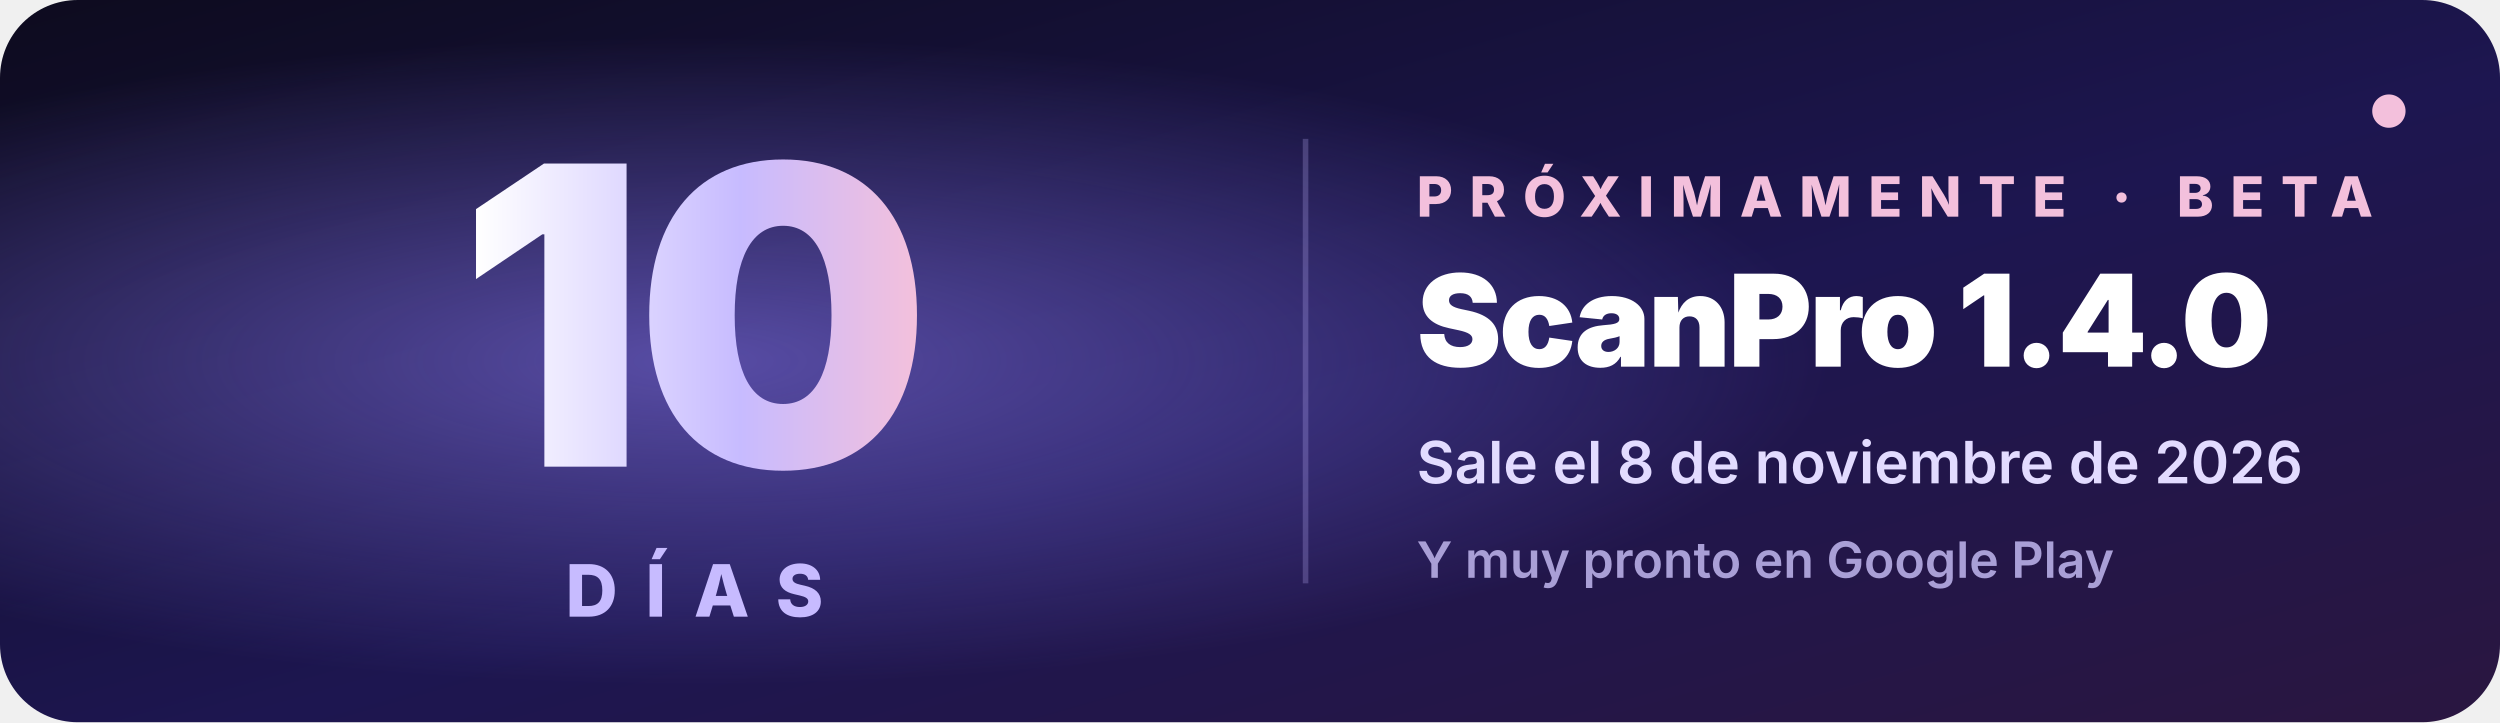
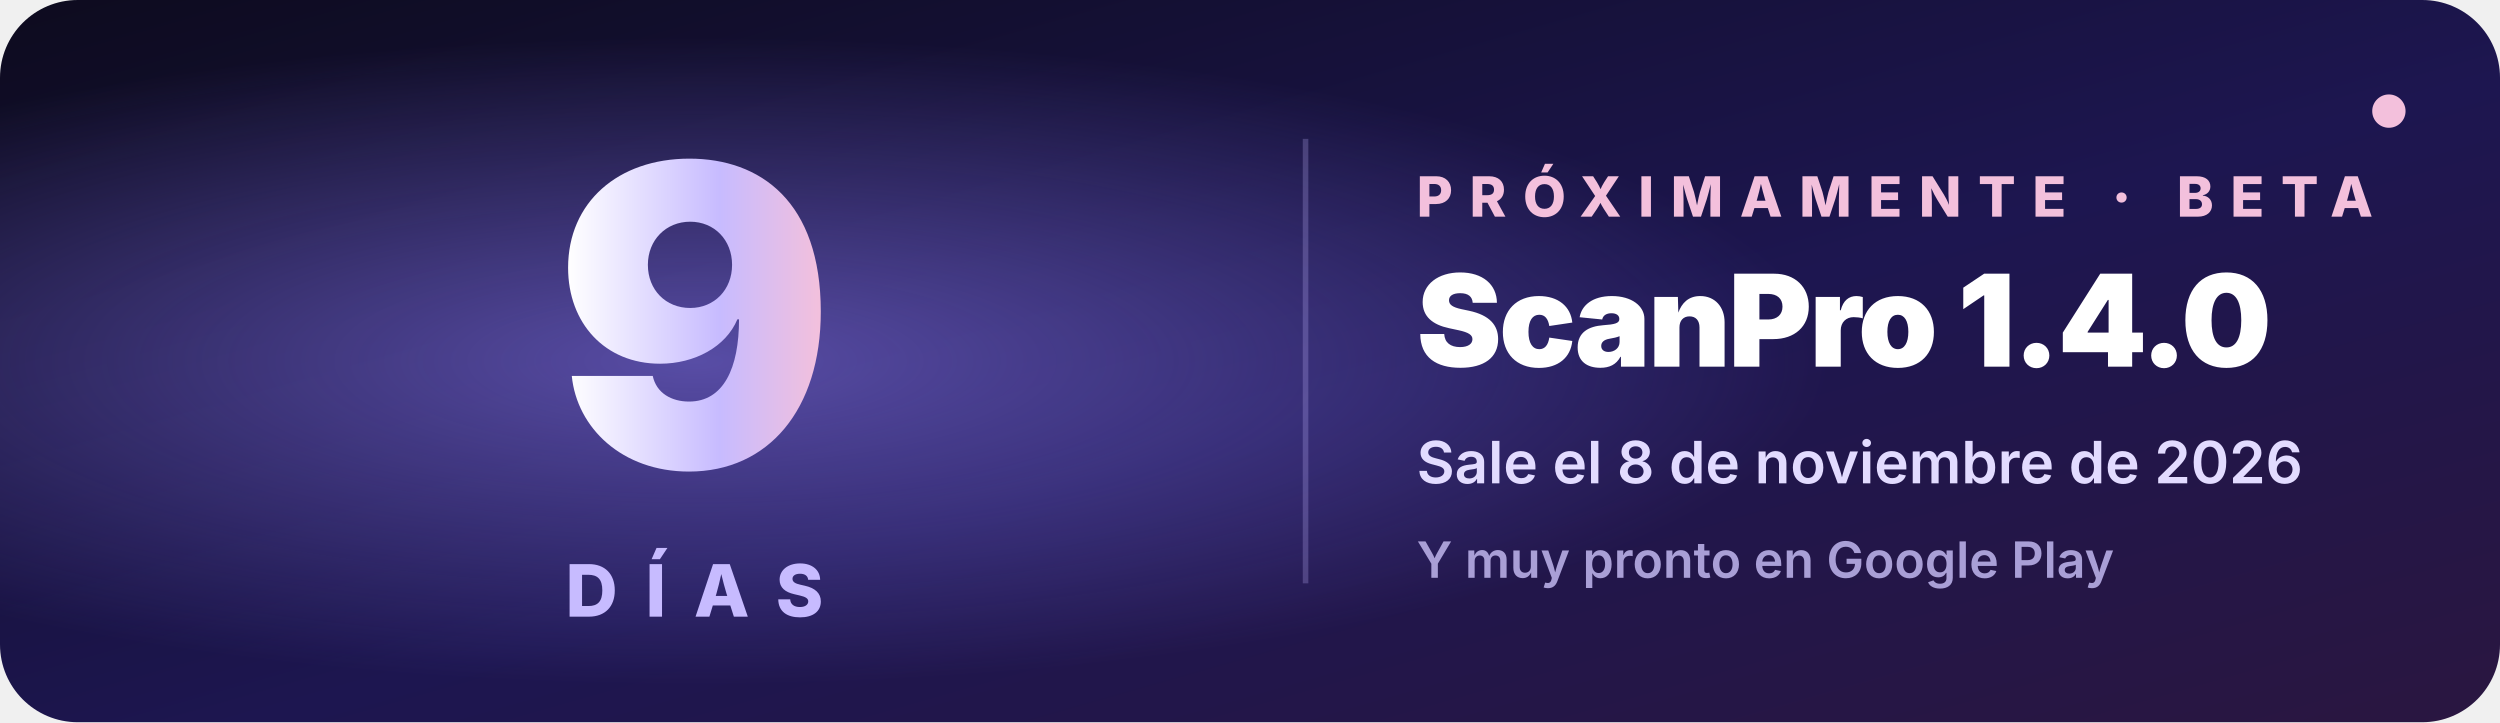
<svg xmlns="http://www.w3.org/2000/svg" width="900" height="260" viewBox="0 0 900 260" font-family="Inter, Segoe UI, Roboto, Helvetica, Arial, sans-serif">
  <defs>
    <linearGradient id="bg" x1="0" y1="0" x2="1" y2="1">
      <stop offset="0" stop-color="#0d0b1e" />
      <stop offset=".55" stop-color="#1d1650" />
      <stop offset="1" stop-color="#2a1640" />
    </linearGradient>
    <linearGradient id="tx" x1="0" y1="0" x2="1" y2="0">
      <stop offset="0" stop-color="#ffffff" />
      <stop offset=".6" stop-color="#c7bbff" />
      <stop offset="1" stop-color="#f3c0dc" />
    </linearGradient>
    <radialGradient id="glow" cx=".28" cy=".5" r=".45">
      <stop offset="0" stop-color="#8c7cf7" stop-opacity=".55" />
      <stop offset="1" stop-color="#8c7cf7" stop-opacity="0" />
    </radialGradient>
    <linearGradient id="shine" x1="0" y1="0" x2="1" y2="0">
      <stop offset="0" stop-color="#fff" stop-opacity="0" />
      <stop offset=".5" stop-color="#fff" stop-opacity=".18" />
      <stop offset="1" stop-color="#fff" stop-opacity="0" />
    </linearGradient>
    <clipPath id="c">
      <rect width="900" height="260" rx="28" />
    </clipPath>
  </defs>
  <g clip-path="url(#c)">
    <rect width="900" height="260" fill="url(#bg)" />
    <rect width="900" height="260" fill="url(#glow)" />
    <rect x="-300" y="0" width="240" height="260" fill="url(#shine)" transform="skewX(-20)">
      <animate attributeName="x" from="-300" to="1200" dur="4s" repeatCount="indefinite" />
    </rect>
-     <text x="250" y="168" text-anchor="middle" font-size="150" font-weight="900" fill="url(#tx)" letter-spacing="-4">10</text>
+     <text x="250" y="168" text-anchor="middle" font-size="150" font-weight="900" fill="url(#tx)" letter-spacing="-4">9</text>
    <text x="250" y="222" text-anchor="middle" font-size="26" font-weight="800" fill="#c7bbff" letter-spacing="10">DÍAS</text>
    <line x1="470" y1="50" x2="470" y2="210" stroke="#c7bbff" stroke-opacity=".25" stroke-width="2" />
    <text x="510" y="78" font-size="20" font-weight="800" fill="#f3c0dc" letter-spacing="6">PRÓXIMAMENTE · BETA</text>
    <text x="510" y="132" font-size="46" font-weight="900" fill="#ffffff" letter-spacing="-1">ScanPro 1.4.0</text>
    <text x="510" y="174" font-size="21" font-weight="600" fill="#e2dbff">Sale el 8 de noviembre de 2026</text>
    <text x="510" y="208" font-size="18" font-weight="600" fill="#a99fd6">Y muy pronto en Google Play</text>
    <circle cx="860" cy="40" r="6" fill="#f3c0dc">
      <animate attributeName="opacity" values="1;.2;1" dur="1.6s" repeatCount="indefinite" />
    </circle>
  </g>
</svg>
